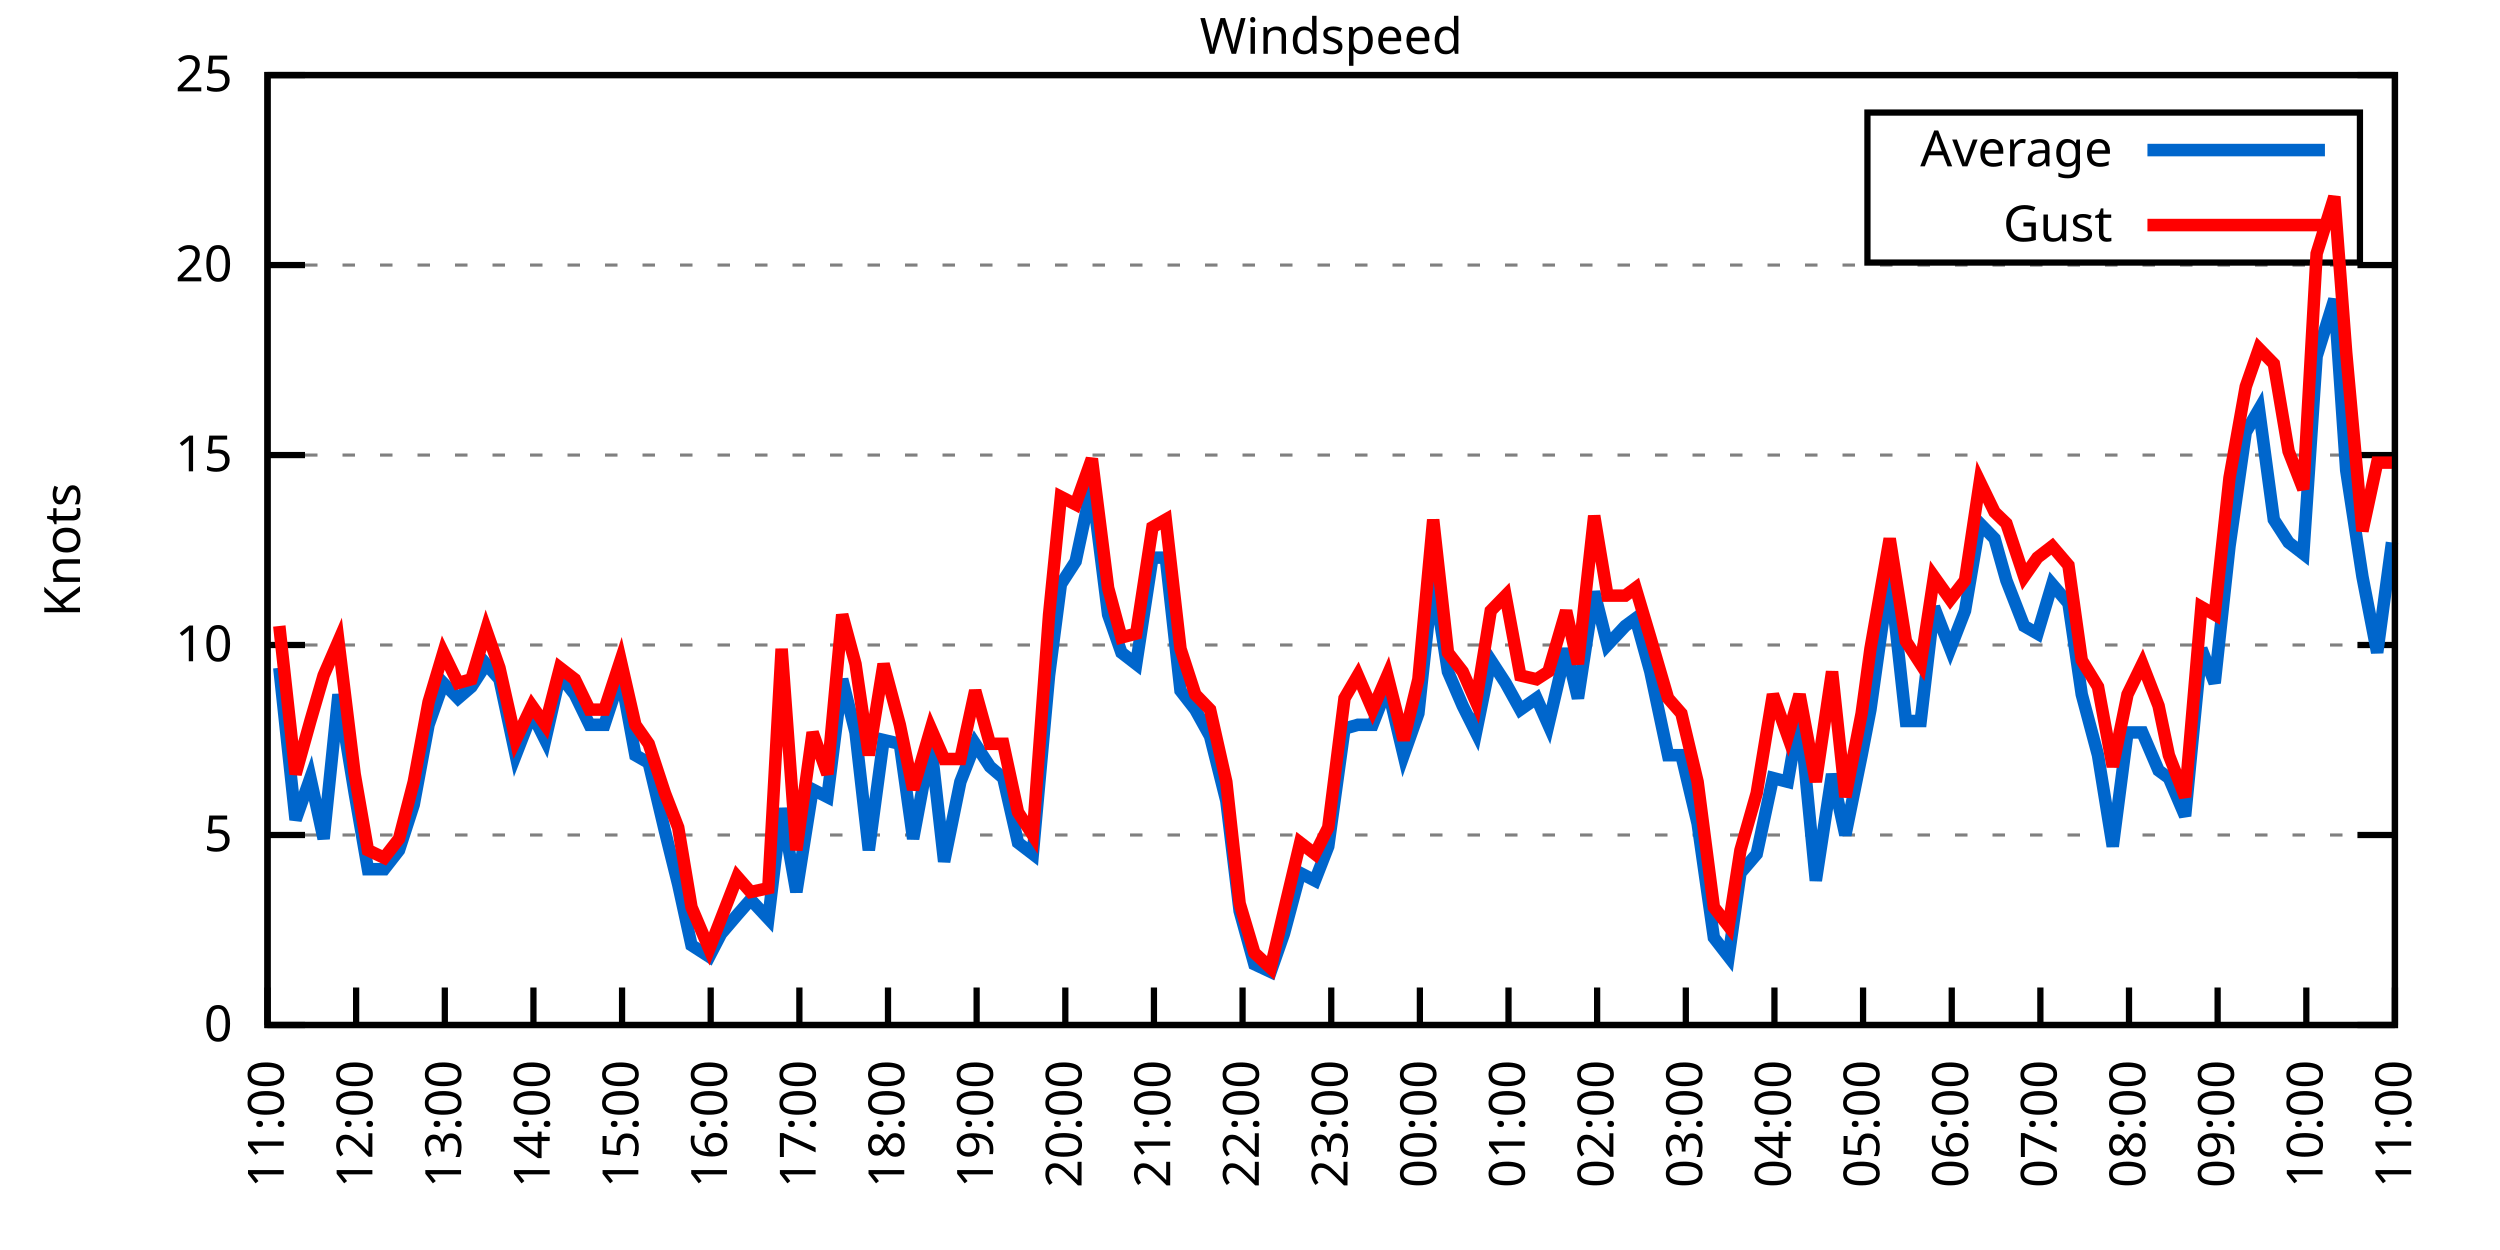
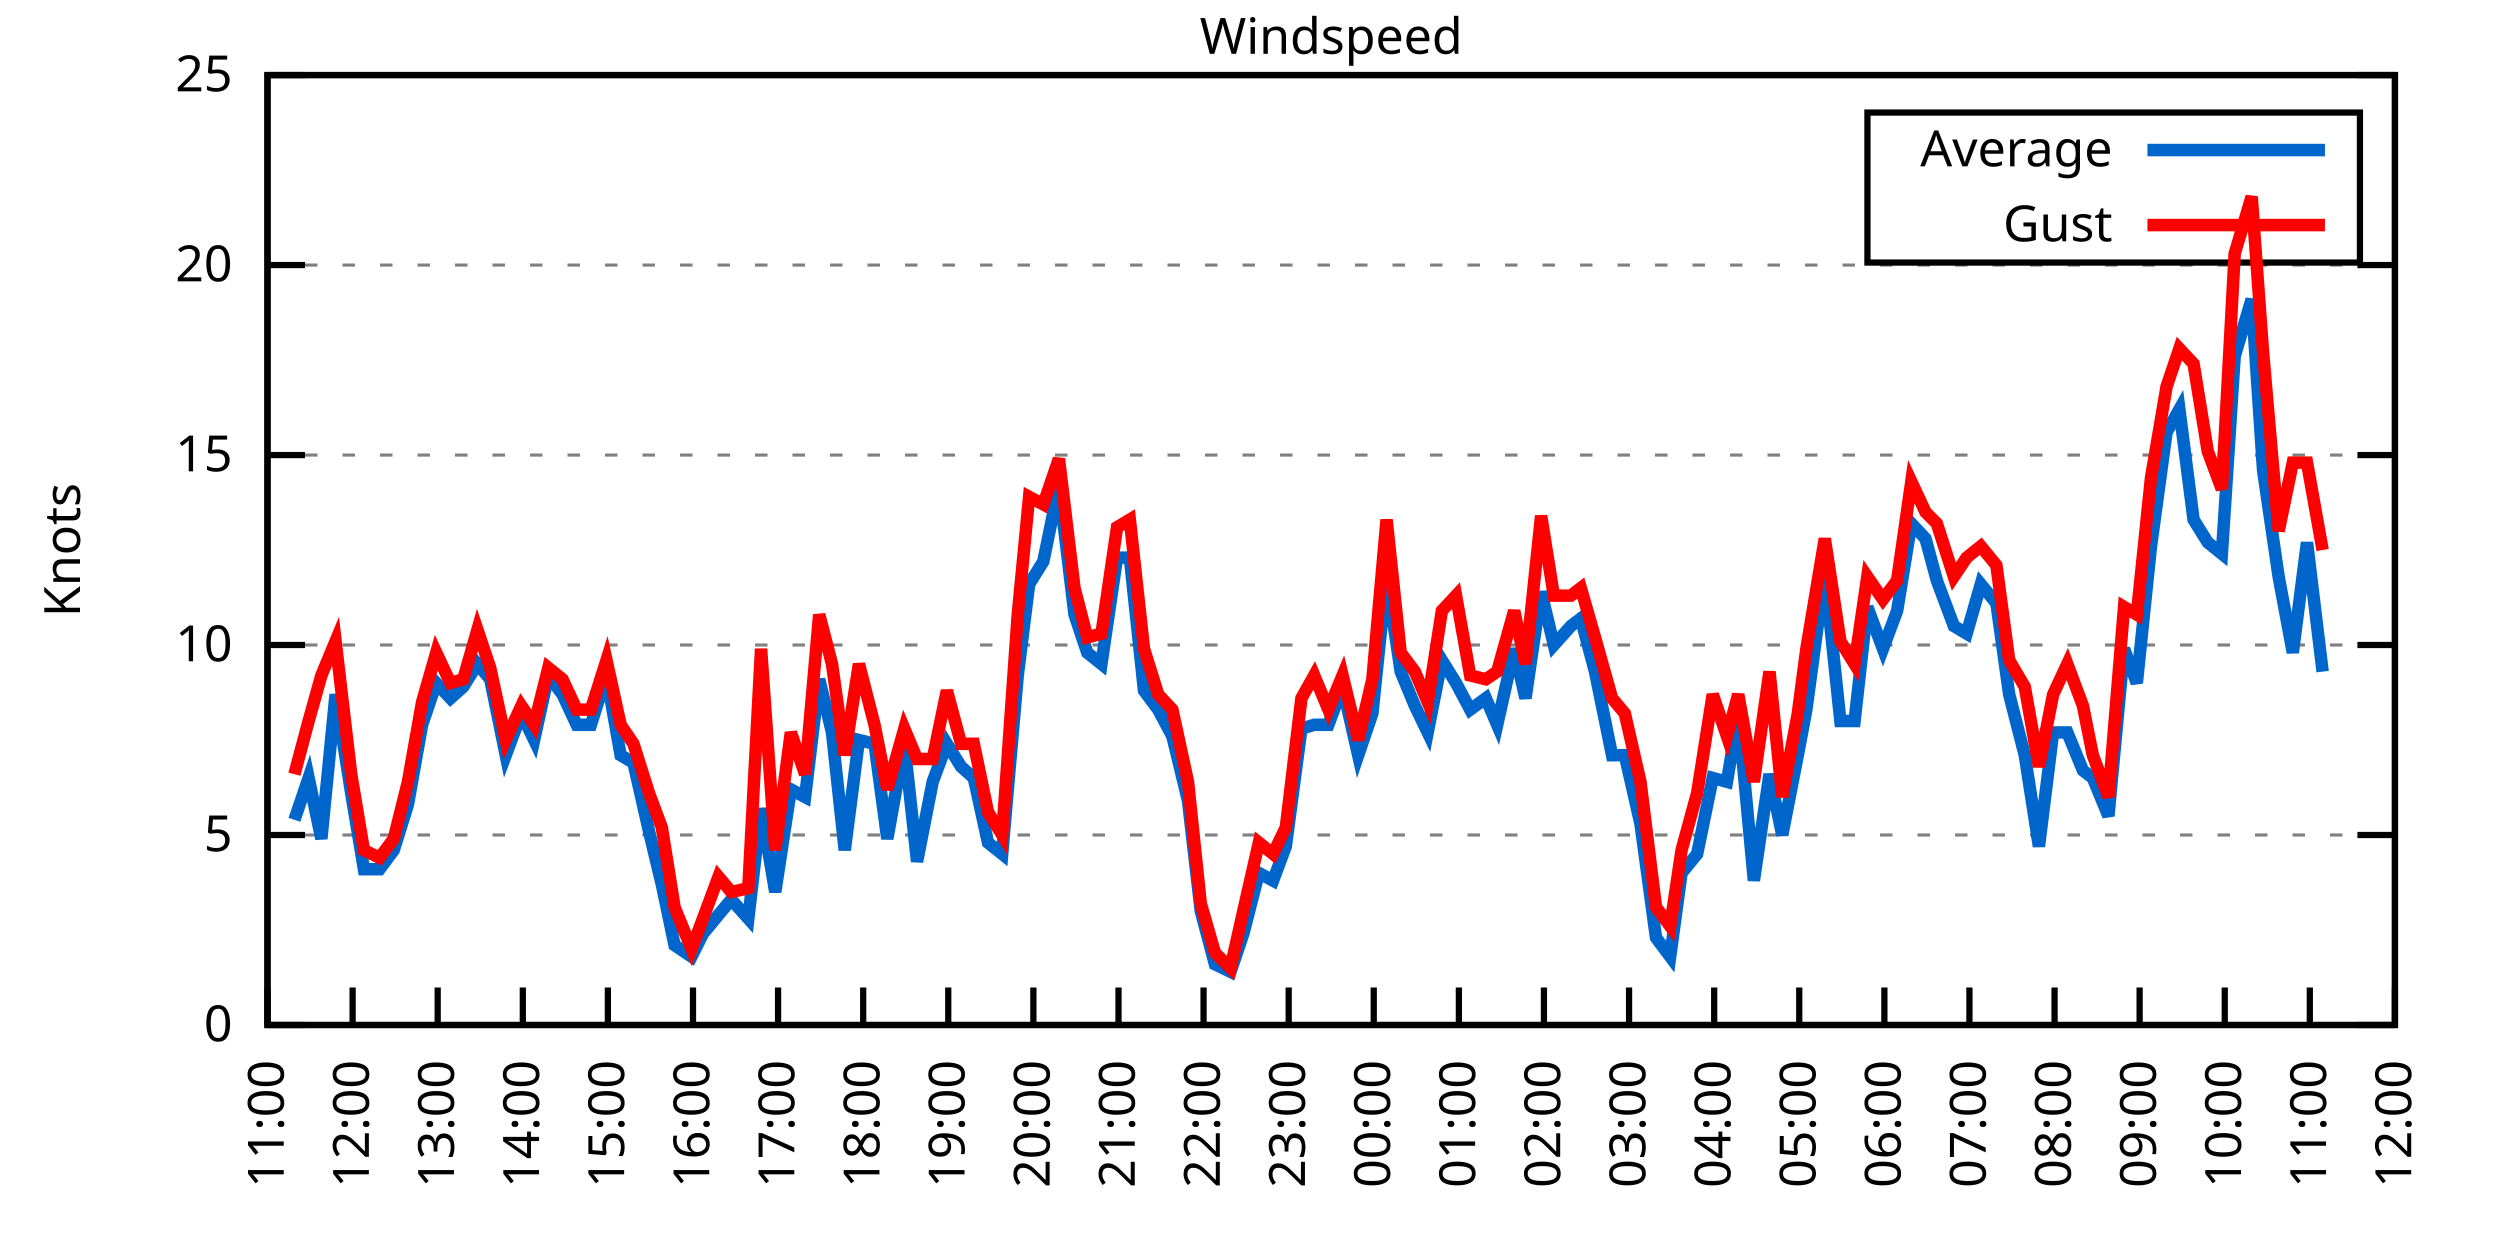
<svg xmlns="http://www.w3.org/2000/svg" xmlns:xlink="http://www.w3.org/1999/xlink" width="400" height="200" viewBox="0 0 400 200">
  <g id="gnuplot_canvas">
    <rect x="0" y="0" width="400" height="200" fill="none" />
    <defs>
      <circle id="gpDot" r="0.5" stroke-width="0.5" stroke="currentColor" />
      <path id="gpPt0" stroke-width="0.333" stroke="currentColor" d="M-1,0 h2 M0,-1 v2" />
      <path id="gpPt1" stroke-width="0.333" stroke="currentColor" d="M-1,-1 L1,1 M1,-1 L-1,1" />
      <path id="gpPt2" stroke-width="0.333" stroke="currentColor" d="M-1,0 L1,0 M0,-1 L0,1 M-1,-1 L1,1 M-1,1 L1,-1" />
      <rect id="gpPt3" stroke-width="0.333" stroke="currentColor" x="-1" y="-1" width="2" height="2" />
      <rect id="gpPt4" stroke-width="0.333" stroke="currentColor" fill="currentColor" x="-1" y="-1" width="2" height="2" />
      <circle id="gpPt5" stroke-width="0.333" stroke="currentColor" cx="0" cy="0" r="1" />
      <use xlink:href="#gpPt5" id="gpPt6" fill="currentColor" stroke="none" />
      <path id="gpPt7" stroke-width="0.333" stroke="currentColor" d="M0,-1.33 L-1.33,0.67 L1.33,0.67 z" />
      <use xlink:href="#gpPt7" id="gpPt8" fill="currentColor" stroke="none" />
      <use xlink:href="#gpPt7" id="gpPt9" stroke="currentColor" transform="rotate(180)" />
      <use xlink:href="#gpPt9" id="gpPt10" fill="currentColor" stroke="none" />
      <use xlink:href="#gpPt3" id="gpPt11" stroke="currentColor" transform="rotate(45)" />
      <use xlink:href="#gpPt11" id="gpPt12" fill="currentColor" stroke="none" />
      <path id="gpPt13" stroke-width="0.333" stroke="currentColor" d="M0,1.330 L1.265,0.411 L0.782,-1.067 L-0.782,-1.076 L-1.265,0.411 z" />
      <use xlink:href="#gpPt13" id="gpPt14" fill="currentColor" stroke="none" />
      <filter id="textbox" filterUnits="objectBoundingBox" x="0" y="0" height="1" width="1">
        <feFlood flood-color="white" flood-opacity="1" result="bgnd" />
        <feComposite in="SourceGraphic" in2="bgnd" operator="atop" />
      </filter>
      <filter id="greybox" filterUnits="objectBoundingBox" x="0" y="0" height="1" width="1">
        <feFlood flood-color="lightgrey" flood-opacity="1" result="grey" />
        <feComposite in="SourceGraphic" in2="grey" operator="atop" />
      </filter>
    </defs>
    <g fill="none" color="white" stroke="currentColor" stroke-width="1.00" stroke-linecap="butt" stroke-linejoin="miter">
</g>
    <g fill="none" color="black" stroke="currentColor" stroke-width="1.00" stroke-linecap="butt" stroke-linejoin="miter">
      <g stroke="none" shape-rendering="crispEdges">
        <polygon fill="rgb(255, 255, 255)" points="42.80,164.00 383.18,164.00 383.18,12.02 42.80,12.02 " />
      </g>
    </g>
    <g fill="none" color="black" stroke="currentColor" stroke-width="1.00" stroke-linecap="butt" stroke-linejoin="miter">
</g>
    <g fill="none" color="black" stroke="black" stroke-width="0.50" stroke-linecap="butt" stroke-linejoin="miter">
</g>
    <g fill="none" color="gray" stroke="currentColor" stroke-width="0.50" stroke-linecap="butt" stroke-linejoin="miter">
      <path stroke="gray" stroke-dasharray="2,4" class="gridline" d="M42.80,164.00 L383.19,164.00  " />
    </g>
    <g fill="none" color="gray" stroke="gray" stroke-width="1.00" stroke-linecap="butt" stroke-linejoin="miter">
</g>
    <g fill="none" color="black" stroke="currentColor" stroke-width="1.00" stroke-linecap="butt" stroke-linejoin="miter">
      <path stroke="black" d="M42.80,164.00 L48.80,164.00 M383.19,164.00 L377.19,164.00  " />
      <g transform="translate(37.20,166.60)" stroke="none" fill="black" font-family="Sans" font-size="8.00" text-anchor="end">
        <text>
          <tspan font-family="Sans"> 0</tspan>
        </text>
      </g>
    </g>
    <g fill="none" color="black" stroke="currentColor" stroke-width="1.00" stroke-linecap="butt" stroke-linejoin="miter">
</g>
    <g fill="none" color="black" stroke="black" stroke-width="0.50" stroke-linecap="butt" stroke-linejoin="miter">
</g>
    <g fill="none" color="gray" stroke="currentColor" stroke-width="0.50" stroke-linecap="butt" stroke-linejoin="miter">
      <path stroke="gray" stroke-dasharray="2,4" class="gridline" d="M42.80,133.60 L383.19,133.60  " />
    </g>
    <g fill="none" color="gray" stroke="gray" stroke-width="1.00" stroke-linecap="butt" stroke-linejoin="miter">
</g>
    <g fill="none" color="black" stroke="currentColor" stroke-width="1.00" stroke-linecap="butt" stroke-linejoin="miter">
      <path stroke="black" d="M42.80,133.60 L48.80,133.60 M383.19,133.60 L377.19,133.60  " />
      <g transform="translate(37.20,136.20)" stroke="none" fill="black" font-family="Sans" font-size="8.00" text-anchor="end">
        <text>
          <tspan font-family="Sans"> 5</tspan>
        </text>
      </g>
    </g>
    <g fill="none" color="black" stroke="currentColor" stroke-width="1.00" stroke-linecap="butt" stroke-linejoin="miter">
</g>
    <g fill="none" color="black" stroke="black" stroke-width="0.50" stroke-linecap="butt" stroke-linejoin="miter">
</g>
    <g fill="none" color="gray" stroke="currentColor" stroke-width="0.50" stroke-linecap="butt" stroke-linejoin="miter">
      <path stroke="gray" stroke-dasharray="2,4" class="gridline" d="M42.80,103.20 L383.19,103.20  " />
    </g>
    <g fill="none" color="gray" stroke="gray" stroke-width="1.00" stroke-linecap="butt" stroke-linejoin="miter">
</g>
    <g fill="none" color="black" stroke="currentColor" stroke-width="1.00" stroke-linecap="butt" stroke-linejoin="miter">
      <path stroke="black" d="M42.80,103.20 L48.80,103.20 M383.19,103.20 L377.19,103.20  " />
      <g transform="translate(37.20,105.80)" stroke="none" fill="black" font-family="Sans" font-size="8.00" text-anchor="end">
        <text>
          <tspan font-family="Sans"> 10</tspan>
        </text>
      </g>
    </g>
    <g fill="none" color="black" stroke="currentColor" stroke-width="1.00" stroke-linecap="butt" stroke-linejoin="miter">
</g>
    <g fill="none" color="black" stroke="black" stroke-width="0.50" stroke-linecap="butt" stroke-linejoin="miter">
</g>
    <g fill="none" color="gray" stroke="currentColor" stroke-width="0.50" stroke-linecap="butt" stroke-linejoin="miter">
      <path stroke="gray" stroke-dasharray="2,4" class="gridline" d="M42.80,72.81 L383.19,72.81  " />
    </g>
    <g fill="none" color="gray" stroke="gray" stroke-width="1.00" stroke-linecap="butt" stroke-linejoin="miter">
</g>
    <g fill="none" color="black" stroke="currentColor" stroke-width="1.00" stroke-linecap="butt" stroke-linejoin="miter">
      <path stroke="black" d="M42.80,72.81 L48.80,72.81 M383.19,72.81 L377.19,72.81  " />
      <g transform="translate(37.20,75.41)" stroke="none" fill="black" font-family="Sans" font-size="8.00" text-anchor="end">
        <text>
          <tspan font-family="Sans"> 15</tspan>
        </text>
      </g>
    </g>
    <g fill="none" color="black" stroke="currentColor" stroke-width="1.00" stroke-linecap="butt" stroke-linejoin="miter">
</g>
    <g fill="none" color="black" stroke="black" stroke-width="0.50" stroke-linecap="butt" stroke-linejoin="miter">
</g>
    <g fill="none" color="gray" stroke="currentColor" stroke-width="0.50" stroke-linecap="butt" stroke-linejoin="miter">
      <path stroke="gray" stroke-dasharray="2,4" class="gridline" d="M42.80,42.41 L383.19,42.41  " />
    </g>
    <g fill="none" color="gray" stroke="gray" stroke-width="1.00" stroke-linecap="butt" stroke-linejoin="miter">
</g>
    <g fill="none" color="black" stroke="currentColor" stroke-width="1.00" stroke-linecap="butt" stroke-linejoin="miter">
      <path stroke="black" d="M42.80,42.41 L48.80,42.41 M383.19,42.41 L377.19,42.41  " />
      <g transform="translate(37.20,45.01)" stroke="none" fill="black" font-family="Sans" font-size="8.00" text-anchor="end">
        <text>
          <tspan font-family="Sans"> 20</tspan>
        </text>
      </g>
    </g>
    <g fill="none" color="black" stroke="currentColor" stroke-width="1.00" stroke-linecap="butt" stroke-linejoin="miter">
</g>
    <g fill="none" color="black" stroke="black" stroke-width="0.50" stroke-linecap="butt" stroke-linejoin="miter">
</g>
    <g fill="none" color="gray" stroke="currentColor" stroke-width="0.50" stroke-linecap="butt" stroke-linejoin="miter">
      <path stroke="gray" stroke-dasharray="2,4" class="gridline" d="M42.80,12.01 L383.19,12.01  " />
    </g>
    <g fill="none" color="gray" stroke="gray" stroke-width="1.00" stroke-linecap="butt" stroke-linejoin="miter">
</g>
    <g fill="none" color="black" stroke="currentColor" stroke-width="1.00" stroke-linecap="butt" stroke-linejoin="miter">
      <path stroke="black" d="M42.80,12.01 L48.80,12.01 M383.19,12.01 L377.19,12.01  " />
      <g transform="translate(37.20,14.61)" stroke="none" fill="black" font-family="Sans" font-size="8.00" text-anchor="end">
        <text>
          <tspan font-family="Sans"> 25</tspan>
        </text>
      </g>
    </g>
    <g fill="none" color="black" stroke="currentColor" stroke-width="1.00" stroke-linecap="butt" stroke-linejoin="miter">
      <path stroke="black" d="M42.80,164.00 L42.80,158.00  " />
      <g transform="translate(45.40,169.60) rotate(270.00)" stroke="none" fill="black" font-family="Sans" font-size="8.00" text-anchor="end">
        <text>
          <tspan font-family="Sans">11:00</tspan>
        </text>
      </g>
    </g>
    <g fill="none" color="black" stroke="currentColor" stroke-width="1.00" stroke-linecap="butt" stroke-linejoin="miter">
-       <path stroke="black" d="M56.98,164.00 L56.98,158.00  " />
-       <g transform="translate(59.58,169.60) rotate(270.00)" stroke="none" fill="black" font-family="Sans" font-size="8.00" text-anchor="end">
+       <path stroke="black" d="M56.42,164.00 L56.42,158.00  " />
+       <g transform="translate(59.02,169.60) rotate(270.00)" stroke="none" fill="black" font-family="Sans" font-size="8.00" text-anchor="end">
        <text>
          <tspan font-family="Sans">12:00</tspan>
        </text>
      </g>
    </g>
    <g fill="none" color="black" stroke="currentColor" stroke-width="1.00" stroke-linecap="butt" stroke-linejoin="miter">
-       <path stroke="black" d="M71.17,164.00 L71.17,158.00  " />
-       <g transform="translate(73.77,169.60) rotate(270.00)" stroke="none" fill="black" font-family="Sans" font-size="8.00" text-anchor="end">
+       <path stroke="black" d="M70.03,164.00 L70.03,158.00  " />
+       <g transform="translate(72.63,169.60) rotate(270.00)" stroke="none" fill="black" font-family="Sans" font-size="8.00" text-anchor="end">
        <text>
          <tspan font-family="Sans">13:00</tspan>
        </text>
      </g>
    </g>
    <g fill="none" color="black" stroke="currentColor" stroke-width="1.00" stroke-linecap="butt" stroke-linejoin="miter">
-       <path stroke="black" d="M85.35,164.00 L85.35,158.00  " />
-       <g transform="translate(87.95,169.60) rotate(270.00)" stroke="none" fill="black" font-family="Sans" font-size="8.00" text-anchor="end">
+       <path stroke="black" d="M83.65,164.00 L83.65,158.00  " />
+       <g transform="translate(86.25,169.60) rotate(270.00)" stroke="none" fill="black" font-family="Sans" font-size="8.00" text-anchor="end">
        <text>
          <tspan font-family="Sans">14:00</tspan>
        </text>
      </g>
    </g>
    <g fill="none" color="black" stroke="currentColor" stroke-width="1.00" stroke-linecap="butt" stroke-linejoin="miter">
-       <path stroke="black" d="M99.53,164.00 L99.53,158.00  " />
-       <g transform="translate(102.13,169.60) rotate(270.00)" stroke="none" fill="black" font-family="Sans" font-size="8.00" text-anchor="end">
+       <path stroke="black" d="M97.26,164.00 L97.26,158.00  " />
+       <g transform="translate(99.86,169.60) rotate(270.00)" stroke="none" fill="black" font-family="Sans" font-size="8.00" text-anchor="end">
        <text>
          <tspan font-family="Sans">15:00</tspan>
        </text>
      </g>
    </g>
    <g fill="none" color="black" stroke="currentColor" stroke-width="1.00" stroke-linecap="butt" stroke-linejoin="miter">
-       <path stroke="black" d="M113.71,164.00 L113.71,158.00  " />
-       <g transform="translate(116.31,169.60) rotate(270.00)" stroke="none" fill="black" font-family="Sans" font-size="8.00" text-anchor="end">
+       <path stroke="black" d="M110.88,164.00 L110.88,158.00  " />
+       <g transform="translate(113.48,169.60) rotate(270.00)" stroke="none" fill="black" font-family="Sans" font-size="8.00" text-anchor="end">
        <text>
          <tspan font-family="Sans">16:00</tspan>
        </text>
      </g>
    </g>
    <g fill="none" color="black" stroke="currentColor" stroke-width="1.00" stroke-linecap="butt" stroke-linejoin="miter">
-       <path stroke="black" d="M127.90,164.00 L127.90,158.00  " />
-       <g transform="translate(130.50,169.60) rotate(270.00)" stroke="none" fill="black" font-family="Sans" font-size="8.00" text-anchor="end">
+       <path stroke="black" d="M124.49,164.00 L124.49,158.00  " />
+       <g transform="translate(127.09,169.60) rotate(270.00)" stroke="none" fill="black" font-family="Sans" font-size="8.00" text-anchor="end">
        <text>
          <tspan font-family="Sans">17:00</tspan>
        </text>
      </g>
    </g>
    <g fill="none" color="black" stroke="currentColor" stroke-width="1.00" stroke-linecap="butt" stroke-linejoin="miter">
-       <path stroke="black" d="M142.08,164.00 L142.08,158.00  " />
-       <g transform="translate(144.68,169.60) rotate(270.00)" stroke="none" fill="black" font-family="Sans" font-size="8.00" text-anchor="end">
+       <path stroke="black" d="M138.11,164.00 L138.11,158.00  " />
+       <g transform="translate(140.71,169.60) rotate(270.00)" stroke="none" fill="black" font-family="Sans" font-size="8.00" text-anchor="end">
        <text>
          <tspan font-family="Sans">18:00</tspan>
        </text>
      </g>
    </g>
    <g fill="none" color="black" stroke="currentColor" stroke-width="1.00" stroke-linecap="butt" stroke-linejoin="miter">
-       <path stroke="black" d="M156.26,164.00 L156.26,158.00  " />
-       <g transform="translate(158.86,169.60) rotate(270.00)" stroke="none" fill="black" font-family="Sans" font-size="8.00" text-anchor="end">
+       <path stroke="black" d="M151.72,164.00 L151.72,158.00  " />
+       <g transform="translate(154.32,169.60) rotate(270.00)" stroke="none" fill="black" font-family="Sans" font-size="8.00" text-anchor="end">
        <text>
          <tspan font-family="Sans">19:00</tspan>
        </text>
      </g>
    </g>
    <g fill="none" color="black" stroke="currentColor" stroke-width="1.00" stroke-linecap="butt" stroke-linejoin="miter">
-       <path stroke="black" d="M170.45,164.00 L170.45,158.00  " />
-       <g transform="translate(173.05,169.60) rotate(270.00)" stroke="none" fill="black" font-family="Sans" font-size="8.00" text-anchor="end">
+       <path stroke="black" d="M165.34,164.00 L165.34,158.00  " />
+       <g transform="translate(167.94,169.60) rotate(270.00)" stroke="none" fill="black" font-family="Sans" font-size="8.00" text-anchor="end">
        <text>
          <tspan font-family="Sans">20:00</tspan>
        </text>
      </g>
    </g>
    <g fill="none" color="black" stroke="currentColor" stroke-width="1.00" stroke-linecap="butt" stroke-linejoin="miter">
-       <path stroke="black" d="M184.63,164.00 L184.63,158.00  " />
-       <g transform="translate(187.23,169.60) rotate(270.00)" stroke="none" fill="black" font-family="Sans" font-size="8.00" text-anchor="end">
+       <path stroke="black" d="M178.96,164.00 L178.96,158.00  " />
+       <g transform="translate(181.56,169.60) rotate(270.00)" stroke="none" fill="black" font-family="Sans" font-size="8.00" text-anchor="end">
        <text>
          <tspan font-family="Sans">21:00</tspan>
        </text>
      </g>
    </g>
    <g fill="none" color="black" stroke="currentColor" stroke-width="1.00" stroke-linecap="butt" stroke-linejoin="miter">
-       <path stroke="black" d="M198.81,164.00 L198.81,158.00  " />
-       <g transform="translate(201.41,169.60) rotate(270.00)" stroke="none" fill="black" font-family="Sans" font-size="8.00" text-anchor="end">
+       <path stroke="black" d="M192.57,164.00 L192.57,158.00  " />
+       <g transform="translate(195.17,169.60) rotate(270.00)" stroke="none" fill="black" font-family="Sans" font-size="8.00" text-anchor="end">
        <text>
          <tspan font-family="Sans">22:00</tspan>
        </text>
      </g>
    </g>
    <g fill="none" color="black" stroke="currentColor" stroke-width="1.00" stroke-linecap="butt" stroke-linejoin="miter">
-       <path stroke="black" d="M213.00,164.00 L213.00,158.00  " />
-       <g transform="translate(215.60,169.60) rotate(270.00)" stroke="none" fill="black" font-family="Sans" font-size="8.00" text-anchor="end">
+       <path stroke="black" d="M206.19,164.00 L206.19,158.00  " />
+       <g transform="translate(208.79,169.60) rotate(270.00)" stroke="none" fill="black" font-family="Sans" font-size="8.00" text-anchor="end">
        <text>
          <tspan font-family="Sans">23:00</tspan>
        </text>
      </g>
    </g>
    <g fill="none" color="black" stroke="currentColor" stroke-width="1.00" stroke-linecap="butt" stroke-linejoin="miter">
-       <path stroke="black" d="M227.18,164.00 L227.18,158.00  " />
-       <g transform="translate(229.78,169.60) rotate(270.00)" stroke="none" fill="black" font-family="Sans" font-size="8.00" text-anchor="end">
+       <path stroke="black" d="M219.80,164.00 L219.80,158.00  " />
+       <g transform="translate(222.40,169.60) rotate(270.00)" stroke="none" fill="black" font-family="Sans" font-size="8.00" text-anchor="end">
        <text>
          <tspan font-family="Sans">00:00</tspan>
        </text>
      </g>
    </g>
    <g fill="none" color="black" stroke="currentColor" stroke-width="1.00" stroke-linecap="butt" stroke-linejoin="miter">
-       <path stroke="black" d="M241.36,164.00 L241.36,158.00  " />
-       <g transform="translate(243.96,169.60) rotate(270.00)" stroke="none" fill="black" font-family="Sans" font-size="8.00" text-anchor="end">
+       <path stroke="black" d="M233.42,164.00 L233.42,158.00  " />
+       <g transform="translate(236.02,169.60) rotate(270.00)" stroke="none" fill="black" font-family="Sans" font-size="8.00" text-anchor="end">
        <text>
          <tspan font-family="Sans">01:00</tspan>
        </text>
      </g>
    </g>
    <g fill="none" color="black" stroke="currentColor" stroke-width="1.00" stroke-linecap="butt" stroke-linejoin="miter">
-       <path stroke="black" d="M255.54,164.00 L255.54,158.00  " />
-       <g transform="translate(258.14,169.60) rotate(270.00)" stroke="none" fill="black" font-family="Sans" font-size="8.00" text-anchor="end">
+       <path stroke="black" d="M247.03,164.00 L247.03,158.00  " />
+       <g transform="translate(249.63,169.60) rotate(270.00)" stroke="none" fill="black" font-family="Sans" font-size="8.00" text-anchor="end">
        <text>
          <tspan font-family="Sans">02:00</tspan>
        </text>
      </g>
    </g>
    <g fill="none" color="black" stroke="currentColor" stroke-width="1.00" stroke-linecap="butt" stroke-linejoin="miter">
-       <path stroke="black" d="M269.73,164.00 L269.73,158.00  " />
-       <g transform="translate(272.33,169.60) rotate(270.00)" stroke="none" fill="black" font-family="Sans" font-size="8.00" text-anchor="end">
+       <path stroke="black" d="M260.65,164.00 L260.65,158.00  " />
+       <g transform="translate(263.25,169.60) rotate(270.00)" stroke="none" fill="black" font-family="Sans" font-size="8.00" text-anchor="end">
        <text>
          <tspan font-family="Sans">03:00</tspan>
        </text>
      </g>
    </g>
    <g fill="none" color="black" stroke="currentColor" stroke-width="1.00" stroke-linecap="butt" stroke-linejoin="miter">
-       <path stroke="black" d="M283.91,164.00 L283.91,158.00  " />
-       <g transform="translate(286.51,169.60) rotate(270.00)" stroke="none" fill="black" font-family="Sans" font-size="8.00" text-anchor="end">
+       <path stroke="black" d="M274.27,164.00 L274.27,158.00  " />
+       <g transform="translate(276.87,169.60) rotate(270.00)" stroke="none" fill="black" font-family="Sans" font-size="8.00" text-anchor="end">
        <text>
          <tspan font-family="Sans">04:00</tspan>
        </text>
      </g>
    </g>
    <g fill="none" color="black" stroke="currentColor" stroke-width="1.00" stroke-linecap="butt" stroke-linejoin="miter">
-       <path stroke="black" d="M298.09,164.00 L298.09,158.00  " />
-       <g transform="translate(300.69,169.60) rotate(270.00)" stroke="none" fill="black" font-family="Sans" font-size="8.00" text-anchor="end">
+       <path stroke="black" d="M287.88,164.00 L287.88,158.00  " />
+       <g transform="translate(290.48,169.60) rotate(270.00)" stroke="none" fill="black" font-family="Sans" font-size="8.00" text-anchor="end">
        <text>
          <tspan font-family="Sans">05:00</tspan>
        </text>
      </g>
    </g>
    <g fill="none" color="black" stroke="currentColor" stroke-width="1.00" stroke-linecap="butt" stroke-linejoin="miter">
-       <path stroke="black" d="M312.28,164.00 L312.28,158.00  " />
-       <g transform="translate(314.88,169.60) rotate(270.00)" stroke="none" fill="black" font-family="Sans" font-size="8.00" text-anchor="end">
+       <path stroke="black" d="M301.50,164.00 L301.50,158.00  " />
+       <g transform="translate(304.10,169.60) rotate(270.00)" stroke="none" fill="black" font-family="Sans" font-size="8.00" text-anchor="end">
        <text>
          <tspan font-family="Sans">06:00</tspan>
        </text>
      </g>
    </g>
    <g fill="none" color="black" stroke="currentColor" stroke-width="1.00" stroke-linecap="butt" stroke-linejoin="miter">
-       <path stroke="black" d="M326.46,164.00 L326.46,158.00  " />
-       <g transform="translate(329.06,169.60) rotate(270.00)" stroke="none" fill="black" font-family="Sans" font-size="8.00" text-anchor="end">
+       <path stroke="black" d="M315.11,164.00 L315.11,158.00  " />
+       <g transform="translate(317.71,169.60) rotate(270.00)" stroke="none" fill="black" font-family="Sans" font-size="8.00" text-anchor="end">
        <text>
          <tspan font-family="Sans">07:00</tspan>
        </text>
      </g>
    </g>
    <g fill="none" color="black" stroke="currentColor" stroke-width="1.00" stroke-linecap="butt" stroke-linejoin="miter">
-       <path stroke="black" d="M340.64,164.00 L340.64,158.00  " />
-       <g transform="translate(343.24,169.60) rotate(270.00)" stroke="none" fill="black" font-family="Sans" font-size="8.00" text-anchor="end">
+       <path stroke="black" d="M328.73,164.00 L328.73,158.00  " />
+       <g transform="translate(331.33,169.60) rotate(270.00)" stroke="none" fill="black" font-family="Sans" font-size="8.00" text-anchor="end">
        <text>
          <tspan font-family="Sans">08:00</tspan>
        </text>
      </g>
    </g>
    <g fill="none" color="black" stroke="currentColor" stroke-width="1.00" stroke-linecap="butt" stroke-linejoin="miter">
-       <path stroke="black" d="M354.82,164.00 L354.82,158.00  " />
-       <g transform="translate(357.42,169.60) rotate(270.00)" stroke="none" fill="black" font-family="Sans" font-size="8.00" text-anchor="end">
+       <path stroke="black" d="M342.34,164.00 L342.34,158.00  " />
+       <g transform="translate(344.94,169.60) rotate(270.00)" stroke="none" fill="black" font-family="Sans" font-size="8.00" text-anchor="end">
        <text>
          <tspan font-family="Sans">09:00</tspan>
        </text>
      </g>
    </g>
    <g fill="none" color="black" stroke="currentColor" stroke-width="1.00" stroke-linecap="butt" stroke-linejoin="miter">
-       <path stroke="black" d="M369.01,164.00 L369.01,158.00  " />
-       <g transform="translate(371.61,169.60) rotate(270.00)" stroke="none" fill="black" font-family="Sans" font-size="8.00" text-anchor="end">
+       <path stroke="black" d="M355.96,164.00 L355.96,158.00  " />
+       <g transform="translate(358.56,169.60) rotate(270.00)" stroke="none" fill="black" font-family="Sans" font-size="8.00" text-anchor="end">
        <text>
          <tspan font-family="Sans">10:00</tspan>
+         </text>
+       </g>
+     </g>
+     <g fill="none" color="black" stroke="currentColor" stroke-width="1.00" stroke-linecap="butt" stroke-linejoin="miter">
+       <path stroke="black" d="M369.57,164.00 L369.57,158.00  " />
+       <g transform="translate(372.17,169.60) rotate(270.00)" stroke="none" fill="black" font-family="Sans" font-size="8.00" text-anchor="end">
+         <text>
+           <tspan font-family="Sans">11:00</tspan>
        </text>
      </g>
    </g>
    <g fill="none" color="black" stroke="currentColor" stroke-width="1.00" stroke-linecap="butt" stroke-linejoin="miter">
      <path stroke="black" d="M383.19,164.00 L383.19,158.00  " />
      <g transform="translate(385.79,169.60) rotate(270.00)" stroke="none" fill="black" font-family="Sans" font-size="8.00" text-anchor="end">
        <text>
-           <tspan font-family="Sans">11:00</tspan>
+           <tspan font-family="Sans">12:00</tspan>
        </text>
      </g>
    </g>
    <g fill="none" color="black" stroke="currentColor" stroke-width="1.00" stroke-linecap="butt" stroke-linejoin="miter">
</g>
    <g fill="none" color="black" stroke="currentColor" stroke-width="1.00" stroke-linecap="butt" stroke-linejoin="miter">
      <path stroke="black" d="M42.80,12.01 L42.80,164.00 L383.19,164.00 L383.19,12.01 L42.80,12.01 Z  " />
    </g>
    <g fill="none" color="black" stroke="currentColor" stroke-width="1.00" stroke-linecap="butt" stroke-linejoin="miter">
</g>
    <g fill="none" color="black" stroke="currentColor" stroke-width="1.00" stroke-linecap="butt" stroke-linejoin="miter">
      <path stroke="black" d="M298.79,42.01 L298.79,18.01 L377.59,18.01 L377.59,42.01 L298.79,42.01 Z  " />
    </g>
    <g id="Windspeed_plot_1">
      <g fill="none" color="white" stroke="black" stroke-width="2.00" stroke-linecap="butt" stroke-linejoin="miter">
</g>
      <g fill="none" color="black" stroke="currentColor" stroke-width="2.00" stroke-linecap="butt" stroke-linejoin="miter">
        <g transform="translate(337.99,26.61)" stroke="none" fill="black" font-family="Sans" font-size="8.00" text-anchor="end">
          <text>
            <tspan font-family="Sans">Average</tspan>
          </text>
        </g>
      </g>
      <g fill="none" color="black" stroke="currentColor" stroke-width="2.00" stroke-linecap="butt" stroke-linejoin="miter">
-         <path stroke="rgb(  0, 102, 204)" d="M343.59,24.01 L371.99,24.01 M44.69,106.85 L47.29,131.17 L49.66,124.48 L51.78,134.21 L54.15,111.11 L56.75,126.91   L58.87,139.07 L61.47,139.07 L63.84,136.03 L66.20,128.74 L68.57,115.97 L70.93,109.28 L73.29,111.72 L75.42,109.89   L77.78,106.24 L79.91,108.68 L82.51,120.83 L85.11,114.15 L87.24,118.40 L89.60,108.07 L91.97,111.11 L94.33,115.97   L96.70,115.97 L99.30,108.07 L101.66,120.83 L103.79,122.05 L106.39,132.99 L108.51,141.51 L110.64,151.23 L113.48,153.06   L115.37,149.41 L117.97,146.37 L120.10,143.94 L122.93,146.98 L125.06,129.35 L127.42,142.72 L130.02,126.31 L132.39,127.52   L134.75,108.68 L136.88,117.19 L139.01,136.03 L141.37,118.40 L143.97,119.01 L146.10,134.21 L148.94,119.01 L151.06,137.86   L153.66,125.09 L156.03,119.01 L158.39,122.66 L160.52,124.48 L162.88,134.82 L165.25,136.64 L167.85,108.07 L169.74,93.48   L172.10,89.83 L174.70,77.67 L177.30,98.34 L179.43,104.42 L181.79,106.24 L184.39,89.22 L186.52,89.22 L188.88,110.50   L191.25,113.54 L193.61,117.80 L196.21,128.13 L198.34,145.76 L200.70,154.27 L203.30,155.49 L205.43,149.41 L208.03,139.68   L210.39,140.90 L212.52,135.43 L215.12,116.58 L217.25,115.97 L219.61,115.97 L221.98,109.89 L224.58,120.83 L226.94,114.15   L229.31,92.26 L231.67,107.46 L234.03,112.93 L236.16,117.19 L238.52,105.64 L240.89,109.28 L243.25,113.54 L245.85,111.72   L247.74,115.97 L250.58,103.81 L252.47,111.72 L255.07,94.69 L257.20,103.20 L260.04,100.16 L261.69,98.95 L264.05,107.46   L266.89,120.83 L269.02,120.83 L271.62,131.78 L274.22,150.02 L276.58,153.06 L278.47,139.68 L281.07,136.64 L283.67,124.48   L286.04,125.09 L287.93,114.15 L290.53,140.90 L293.13,123.87 L295.26,133.60 L297.86,120.83 L299.27,113.54 L302.35,91.65   L304.95,115.36 L307.31,115.36 L309.44,97.12 L312.04,103.81 L314.40,97.73 L316.77,83.75 L319.13,86.18 L321.02,92.87   L323.86,100.16 L325.99,101.38 L328.35,93.48 L330.95,96.52 L333.08,111.11 L335.68,120.83 L338.04,135.43 L340.40,117.19   L342.77,117.19 L345.37,123.27 L347.02,124.48 L349.62,130.56 L352.22,103.81 L354.35,109.28 L356.72,87.40 L359.32,69.16   L361.44,65.51 L363.81,83.14 L366.17,86.79 L368.53,88.61 L370.66,57.00 L373.50,47.88 L375.39,75.24 L377.99,92.26   L380.35,104.42 L382.72,86.79  " />
+         <path stroke="rgb(  0, 102, 204)" d="M343.59,24.01 L371.99,24.01 M47.11,131.17 L49.38,124.48 L51.42,134.21 L53.69,111.11 L56.19,126.91 L58.23,139.07   L60.73,139.07 L63.00,136.03 L65.27,128.74 L67.54,115.97 L69.80,109.28 L72.07,111.72 L74.12,109.89 L76.39,106.24   L78.43,108.68 L80.92,120.83 L83.42,114.15 L85.46,118.40 L87.73,108.07 L90.00,111.11 L92.27,115.97 L94.54,115.97   L97.04,108.07 L99.30,120.83 L101.35,122.05 L103.84,132.99 L105.89,141.51 L107.93,151.23 L110.65,153.06 L112.47,149.41   L114.96,146.37 L117.01,143.94 L119.73,146.98 L121.77,129.35 L124.04,142.72 L126.54,126.31 L128.81,127.52 L131.07,108.68   L133.12,117.19 L135.16,136.03 L137.43,118.40 L139.92,119.01 L141.97,134.21 L144.69,119.01 L146.73,137.86 L149.23,125.09   L151.50,119.01 L153.77,122.66 L155.81,124.48 L158.08,134.82 L160.35,136.64 L162.84,108.07 L164.66,93.48 L166.93,89.83   L169.43,77.67 L171.92,98.34 L173.96,104.42 L176.23,106.24 L178.73,89.22 L180.77,89.22 L183.04,110.50 L185.31,113.54   L187.58,117.80 L190.08,128.13 L192.12,145.76 L194.39,154.27 L196.88,155.49 L198.93,149.41 L201.42,139.68 L203.69,140.90   L205.73,135.43 L208.23,116.58 L210.27,115.97 L212.54,115.97 L214.81,109.89 L217.31,120.83 L219.58,114.15 L221.85,92.26   L224.11,107.46 L226.38,112.93 L228.43,117.19 L230.70,105.64 L232.96,109.28 L235.23,113.54 L237.73,111.72 L239.55,115.97   L242.27,103.81 L244.08,111.72 L246.58,94.69 L248.62,103.20 L251.35,100.16 L252.93,98.95 L255.20,107.46 L257.93,120.83   L259.97,120.83 L262.47,131.78 L264.96,150.02 L267.23,153.06 L269.05,139.68 L271.54,136.64 L274.04,124.48 L276.31,125.09   L278.12,114.15 L280.62,140.90 L283.12,123.87 L285.16,133.60 L287.65,120.83 L289.02,113.54 L291.97,91.65 L294.46,115.36   L296.73,115.36 L298.77,97.12 L301.27,103.81 L303.54,97.73 L305.81,83.75 L308.08,86.18 L309.89,92.87 L312.62,100.16   L314.66,101.38 L316.93,93.48 L319.42,96.52 L321.47,111.11 L323.96,120.83 L326.23,135.43 L328.50,117.19 L330.77,117.19   L333.27,123.27 L334.85,124.48 L337.35,130.56 L339.85,103.81 L341.89,109.28 L344.16,87.40 L346.65,69.16 L348.70,65.51   L350.97,83.14 L353.24,86.79 L355.50,88.61 L357.55,57.00 L360.27,47.88 L362.09,75.24 L364.58,92.26 L366.85,104.42   L369.12,86.79 L371.62,107.46  " />
      </g>
    </g>
    <g id="Windspeed_plot_2">
      <g fill="none" color="black" stroke="currentColor" stroke-width="2.00" stroke-linecap="butt" stroke-linejoin="miter">
        <g transform="translate(337.99,38.61)" stroke="none" fill="black" font-family="Sans" font-size="8.00" text-anchor="end">
          <text>
            <tspan font-family="Sans">Gust</tspan>
          </text>
        </g>
      </g>
      <g fill="none" color="black" stroke="currentColor" stroke-width="2.00" stroke-linecap="butt" stroke-linejoin="miter">
-         <path stroke="rgb(255,   0,   0)" d="M343.59,36.01 L371.99,36.01 M44.69,100.16 L47.29,123.87 L49.66,115.36 L51.78,108.07 L54.15,102.60 L56.75,123.87   L58.87,136.03 L61.47,137.25 L63.84,134.21 L66.20,125.09 L68.57,112.32 L70.93,104.42 L73.29,109.28 L75.42,108.68   L77.78,100.77 L79.91,106.85 L82.51,118.40 L85.11,112.93 L87.24,115.97 L89.60,106.85 L91.97,108.68 L94.33,113.54   L96.70,113.54 L99.30,105.64 L101.66,115.97 L103.79,119.01 L106.39,126.91 L108.51,132.39 L110.64,145.15 L113.48,151.84   L115.37,146.98 L117.97,140.29 L120.10,142.72 L122.93,142.11 L125.06,103.81 L127.42,136.03 L130.02,117.19 L132.39,123.87   L134.75,98.34 L136.88,106.24 L139.01,120.83 L141.37,106.24 L143.97,115.97 L146.10,126.31 L148.94,116.58 L151.06,121.44   L153.66,121.44 L156.03,110.50 L158.39,119.01 L160.52,119.01 L162.88,129.95 L165.25,133.60 L167.85,98.34 L169.74,79.49   L172.10,80.71 L174.70,73.41 L177.30,94.08 L179.43,101.99 L181.79,101.38 L184.39,84.36 L186.52,83.14 L188.88,103.81   L191.25,111.11 L193.61,113.54 L196.21,125.09 L198.34,144.55 L200.70,152.45 L203.30,154.88 L205.43,145.76 L208.03,134.82   L210.39,136.64 L212.52,132.39 L215.12,111.72 L217.25,108.07 L219.61,113.54 L221.98,108.07 L224.58,118.40 L226.94,108.68   L229.31,83.14 L231.67,104.42 L234.03,107.46 L236.16,112.32 L238.52,97.73 L240.89,95.30 L243.25,108.07 L245.85,108.68   L247.74,107.46 L250.58,97.73 L252.47,106.24 L255.07,82.53 L257.20,95.30 L260.04,95.30 L261.69,94.08 L264.05,101.99   L266.89,111.72 L269.02,114.15 L271.62,125.09 L274.22,145.15 L276.58,148.19 L278.47,136.03 L281.07,126.91 L283.67,111.11   L286.04,117.80 L287.93,111.11 L290.53,125.09 L293.13,107.46 L295.26,127.52 L297.86,114.15 L299.27,103.81 L302.35,86.18   L304.95,102.60 L307.31,106.24 L309.44,92.26 L312.04,95.91 L314.40,92.87 L316.77,77.06 L319.13,81.93 L321.02,83.75   L323.86,92.26 L325.99,89.22 L328.35,87.40 L330.95,90.44 L333.08,105.64 L335.68,109.89 L338.04,122.66 L340.40,111.11   L342.77,106.24 L345.37,112.93 L347.02,120.83 L349.62,127.52 L352.22,97.12 L354.35,98.34 L356.72,76.45 L359.32,61.86   L361.44,55.78 L363.81,58.21 L366.17,72.20 L368.53,78.28 L370.66,40.58 L373.50,31.46 L375.39,56.39 L377.99,84.97   L380.35,74.02 L382.72,74.02  " />
+         <path stroke="rgb(255,   0,   0)" d="M343.59,36.01 L371.99,36.01 M47.11,123.87 L49.38,115.36 L51.42,108.07 L53.69,102.60 L56.19,123.87 L58.23,136.03   L60.73,137.25 L63.00,134.21 L65.27,125.09 L67.54,112.32 L69.80,104.42 L72.07,109.28 L74.12,108.68 L76.39,100.77   L78.43,106.85 L80.92,118.40 L83.42,112.93 L85.46,115.97 L87.73,106.85 L90.00,108.68 L92.27,113.54 L94.54,113.54   L97.04,105.64 L99.30,115.97 L101.35,119.01 L103.84,126.91 L105.89,132.39 L107.93,145.15 L110.65,151.84 L112.47,146.98   L114.96,140.29 L117.01,142.72 L119.73,142.11 L121.77,103.81 L124.04,136.03 L126.54,117.19 L128.81,123.87 L131.07,98.34   L133.12,106.24 L135.16,120.83 L137.43,106.24 L139.92,115.97 L141.97,126.31 L144.69,116.58 L146.73,121.44 L149.23,121.44   L151.50,110.50 L153.77,119.01 L155.81,119.01 L158.08,129.95 L160.35,133.60 L162.84,98.34 L164.66,79.49 L166.93,80.71   L169.43,73.41 L171.92,94.08 L173.96,101.99 L176.23,101.38 L178.73,84.36 L180.77,83.14 L183.04,103.81 L185.31,111.11   L187.58,113.54 L190.08,125.09 L192.12,144.55 L194.39,152.45 L196.88,154.88 L198.93,145.76 L201.42,134.82 L203.69,136.64   L205.73,132.39 L208.23,111.72 L210.27,108.07 L212.54,113.54 L214.81,108.07 L217.31,118.40 L219.58,108.68 L221.85,83.14   L224.11,104.42 L226.38,107.46 L228.43,112.32 L230.70,97.73 L232.96,95.30 L235.23,108.07 L237.73,108.68 L239.55,107.46   L242.27,97.73 L244.08,106.24 L246.58,82.53 L248.62,95.30 L251.35,95.30 L252.93,94.08 L255.20,101.99 L257.93,111.72   L259.97,114.15 L262.47,125.09 L264.96,145.15 L267.23,148.19 L269.05,136.03 L271.54,126.91 L274.04,111.11 L276.31,117.80   L278.12,111.11 L280.62,125.09 L283.12,107.46 L285.16,127.52 L287.65,114.15 L289.02,103.81 L291.97,86.18 L294.46,102.60   L296.73,106.24 L298.77,92.26 L301.27,95.91 L303.54,92.87 L305.81,77.06 L308.08,81.93 L309.89,83.75 L312.62,92.26   L314.66,89.22 L316.93,87.40 L319.42,90.44 L321.47,105.64 L323.96,109.89 L326.23,122.66 L328.50,111.11 L330.77,106.24   L333.27,112.93 L334.85,120.83 L337.35,127.52 L339.85,97.12 L341.89,98.34 L344.16,76.45 L346.65,61.86 L348.70,55.78   L350.97,58.21 L353.24,72.20 L355.50,78.28 L357.55,40.58 L360.27,31.46 L362.09,56.39 L364.58,84.97 L366.85,74.02   L369.12,74.02 L371.62,88.00  " />
      </g>
    </g>
    <g fill="none" color="black" stroke="currentColor" stroke-width="2.00" stroke-linecap="butt" stroke-linejoin="miter">
</g>
    <g fill="none" color="black" stroke="black" stroke-width="1.00" stroke-linecap="butt" stroke-linejoin="miter">
</g>
    <g fill="none" color="black" stroke="currentColor" stroke-width="1.00" stroke-linecap="butt" stroke-linejoin="miter">
      <path stroke="black" d="M42.80,12.01 L42.80,164.00 L383.19,164.00 L383.19,12.01 L42.80,12.01 Z  " />
      <g transform="translate(12.80,88.01) rotate(270.00)" stroke="none" fill="black" font-family="Sans" font-size="8.00" text-anchor="middle">
        <text>
          <tspan font-family="Sans">Knots</tspan>
        </text>
      </g>
    </g>
    <g fill="none" color="black" stroke="currentColor" stroke-width="1.00" stroke-linecap="butt" stroke-linejoin="miter">
</g>
    <g fill="none" color="black" stroke="currentColor" stroke-width="1.00" stroke-linecap="butt" stroke-linejoin="miter">
      <g transform="translate(212.99,8.61)" stroke="none" fill="black" font-family="Sans" font-size="8.00" text-anchor="middle">
        <text>
          <tspan font-family="Sans">Windspeed</tspan>
        </text>
      </g>
    </g>
    <g fill="none" color="black" stroke="currentColor" stroke-width="1.00" stroke-linecap="butt" stroke-linejoin="miter">
</g>
  </g>
</svg>
